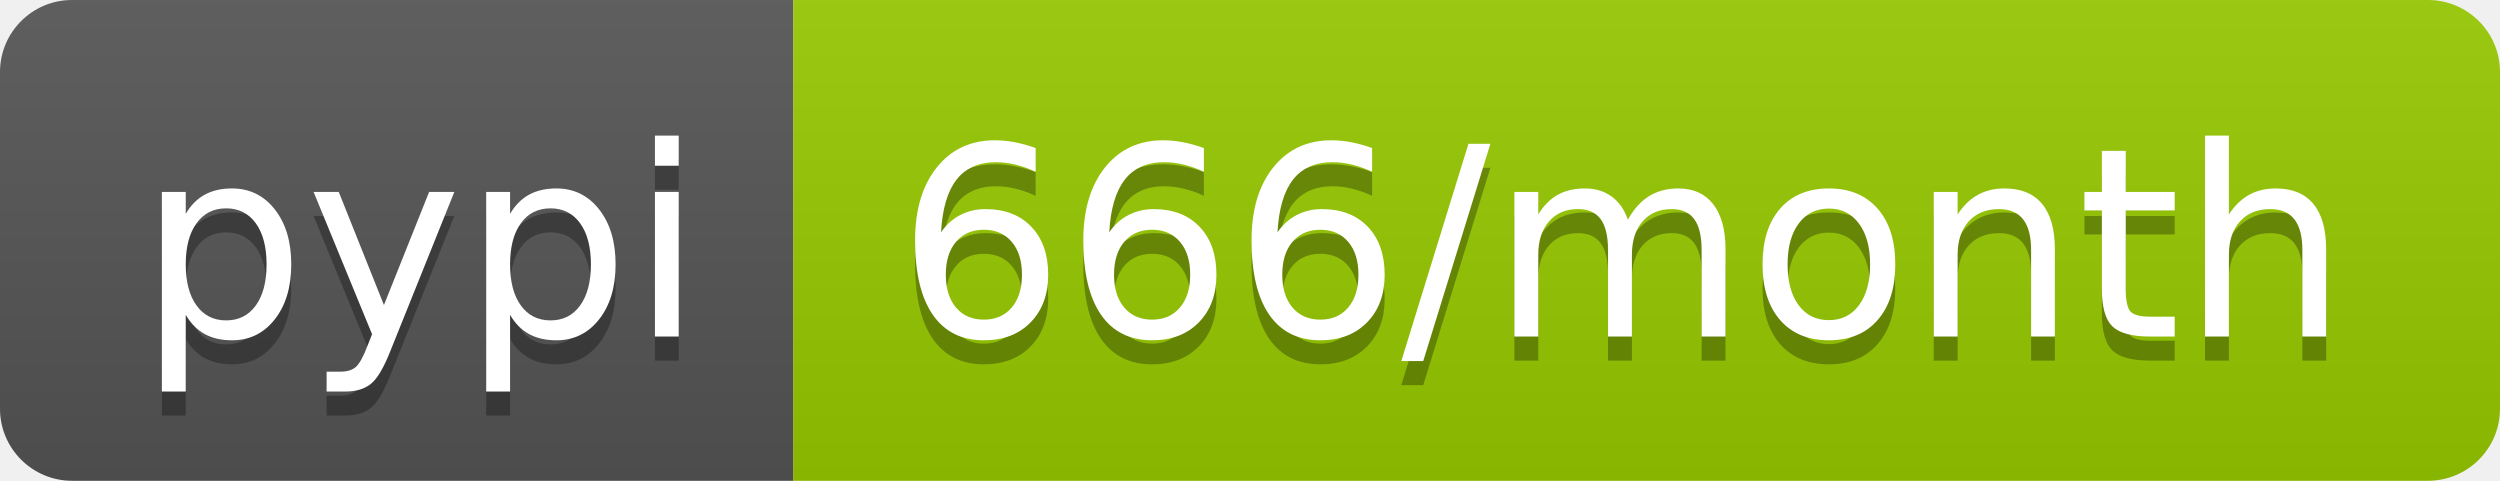
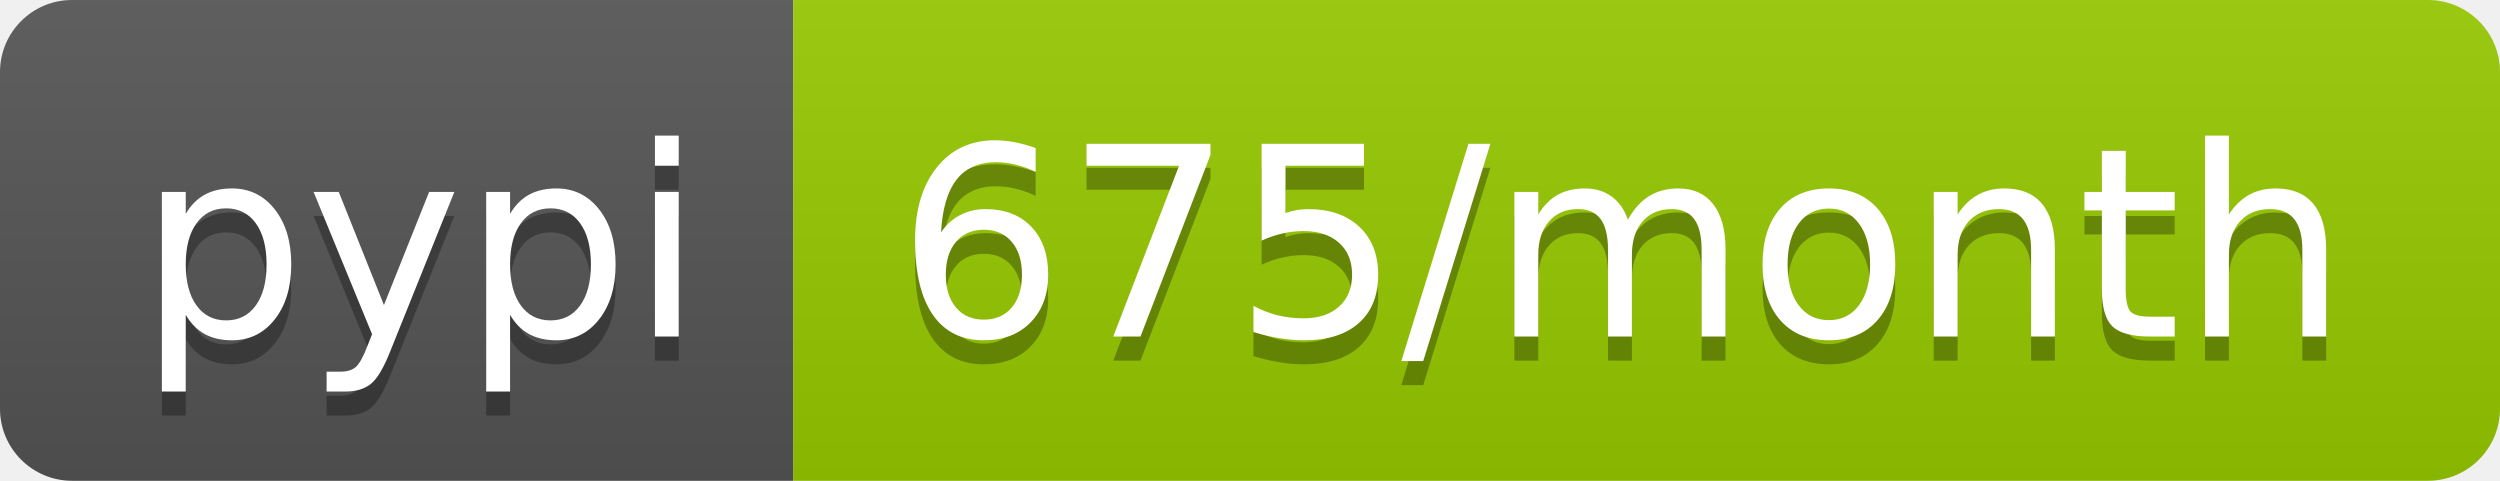
<svg xmlns="http://www.w3.org/2000/svg" width="104" height="20">
  <linearGradient id="b" x2="0" y2="100%">
    <stop offset="0" stop-color="#bbb" stop-opacity=".1" />
    <stop offset="1" stop-opacity=".1" />
  </linearGradient>
  <clipPath id="a">
    <rect width="104" height="20" rx="3" fill="#fff" />
  </clipPath>
  <g clip-path="url(#a)">
    <path fill="#555" d="M0 0h33v20H0z" />
    <path fill="#97ca00" d="M33 0h71v20H33z" />
    <path fill="url(#b)" d="M0 0h104v20H0z" />
  </g>
  <g fill="#fff" text-anchor="middle" font-family="DejaVu Sans,Verdana,Geneva,sans-serif" font-size="110">
    <text x="175" y="150" fill="#010101" fill-opacity=".3" transform="scale(.1)" textLength="230">pypi</text>
    <text x="175" y="140" transform="scale(.1)" textLength="230">pypi</text>
-     <text x="675" y="150" fill="#010101" fill-opacity=".3" transform="scale(.1)" textLength="610">666/month</text>
-     <text x="675" y="140" transform="scale(.1)" textLength="610">666/month</text>
+     <text x="675" y="150" fill="#010101" fill-opacity=".3" transform="scale(.1)" textLength="610">675/month</text>
+     <text x="675" y="140" transform="scale(.1)" textLength="610">675/month</text>
  </g>
</svg>
